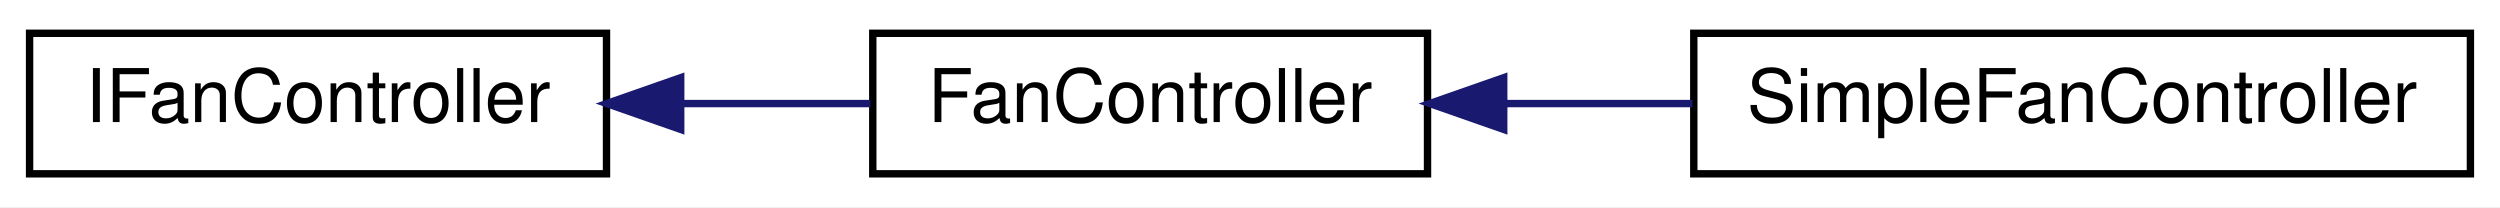
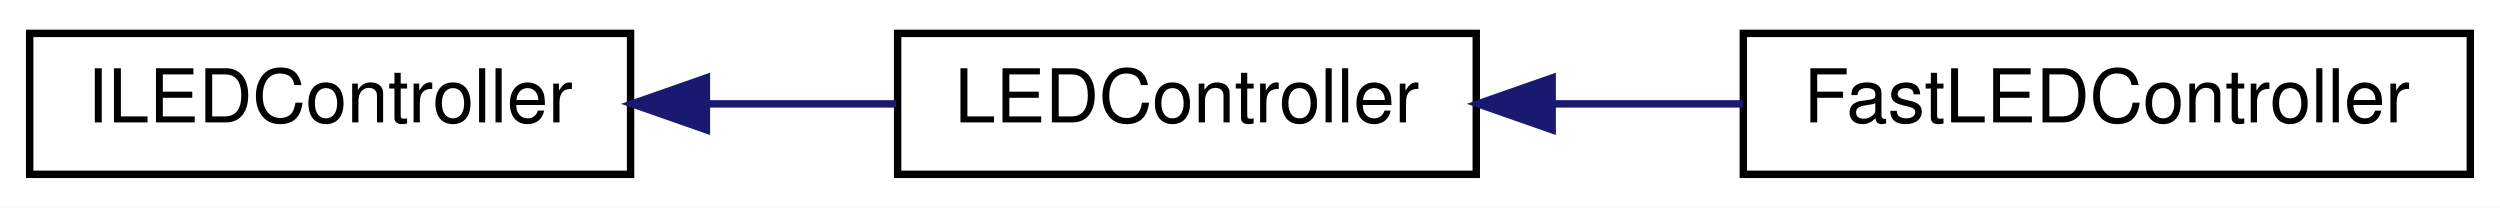
- <svg xmlns="http://www.w3.org/2000/svg" xmlns:xlink="http://www.w3.org/1999/xlink" width="338pt" height="28pt" viewBox="0.00 0.00 338.00 28.00">
+ <svg xmlns="http://www.w3.org/2000/svg" xmlns:xlink="http://www.w3.org/1999/xlink" width="337pt" height="28pt" viewBox="0.00 0.00 337.00 28.00">
  <g id="graph0" class="graph" transform="scale(1 1) rotate(0) translate(4 24)">
-     <polygon fill="#ffffff" stroke="transparent" points="-4,4 -4,-24 334,-24 334,4 -4,4" />
+     <polygon fill="#ffffff" stroke="transparent" points="-4,4 -4,-24 333,-24 333,4 -4,4" />
    <g id="node1" class="node">
      <g id="a_node1">
-         <a xlink:href="classIFanController.html" target="_top" xlink:title="IFanController">
-           <polygon fill="#ffffff" stroke="#000000" points="0,-.5 0,-19.5 78,-19.5 78,-.5 0,-.5" />
-           <text text-anchor="middle" x="39" y="-7.5" font-family="Helvetica,sans-Serif" font-size="10.00" fill="#000000">IFanController</text>
+         <a xlink:href="classILEDController.html" target="_top" xlink:title="ILEDController">
+           <polygon fill="#ffffff" stroke="#000000" points="0,-.5 0,-19.5 81,-19.5 81,-.5 0,-.5" />
+           <text text-anchor="middle" x="40.5" y="-7.5" font-family="Helvetica,sans-Serif" font-size="10.00" fill="#000000">ILEDController</text>
        </a>
      </g>
    </g>
    <g id="node2" class="node">
      <g id="a_node2">
-         <a xlink:href="classFanController.html" target="_top" xlink:title="FanController">
-           <polygon fill="#ffffff" stroke="#000000" points="114,-.5 114,-19.5 189,-19.5 189,-.5 114,-.5" />
-           <text text-anchor="middle" x="151.5" y="-7.5" font-family="Helvetica,sans-Serif" font-size="10.00" fill="#000000">FanController</text>
+         <a xlink:href="classLEDController.html" target="_top" xlink:title="LEDController">
+           <polygon fill="#ffffff" stroke="#000000" points="117,-.5 117,-19.5 195,-19.5 195,-.5 117,-.5" />
+           <text text-anchor="middle" x="156" y="-7.5" font-family="Helvetica,sans-Serif" font-size="10.00" fill="#000000">LEDController</text>
        </a>
      </g>
    </g>
    <g id="edge1" class="edge">
-       <path fill="none" stroke="#191970" d="M88.263,-10C96.782,-10 105.52,-10 113.676,-10" />
-       <polygon fill="#191970" stroke="#191970" points="88.031,-6.5 78.031,-10 88.031,-13.5 88.031,-6.5" />
+       <path fill="none" stroke="#191970" d="M91.446,-10C99.952,-10 108.657,-10 116.81,-10" />
+       <polygon fill="#191970" stroke="#191970" points="91.221,-6.5 81.221,-10 91.221,-13.5 91.221,-6.5" />
    </g>
    <g id="node3" class="node">
      <g id="a_node3">
-         <a xlink:href="classSimpleFanController.html" target="_top" xlink:title="SimpleFanController">
-           <polygon fill="#ffffff" stroke="#000000" points="225,-.5 225,-19.5 330,-19.5 330,-.5 225,-.5" />
-           <text text-anchor="middle" x="277.5" y="-7.5" font-family="Helvetica,sans-Serif" font-size="10.00" fill="#000000">SimpleFanController</text>
+         <a xlink:href="classFastLEDController.html" target="_top" xlink:title="FastLEDController">
+           <polygon fill="#ffffff" stroke="#000000" points="231,-.5 231,-19.5 329,-19.5 329,-.5 231,-.5" />
+           <text text-anchor="middle" x="280" y="-7.5" font-family="Helvetica,sans-Serif" font-size="10.00" fill="#000000">FastLEDController</text>
        </a>
      </g>
    </g>
    <g id="edge2" class="edge">
-       <path fill="none" stroke="#191970" d="M199.534,-10C207.801,-10 216.433,-10 224.815,-10" />
-       <polygon fill="#191970" stroke="#191970" points="199.304,-6.5 189.304,-10 199.304,-13.5 199.304,-6.5" />
+       <path fill="none" stroke="#191970" d="M205.331,-10C213.778,-10 222.553,-10 230.992,-10" />
+       <polygon fill="#191970" stroke="#191970" points="205.234,-6.5 195.234,-10 205.234,-13.5 205.234,-6.5" />
    </g>
  </g>
</svg>
